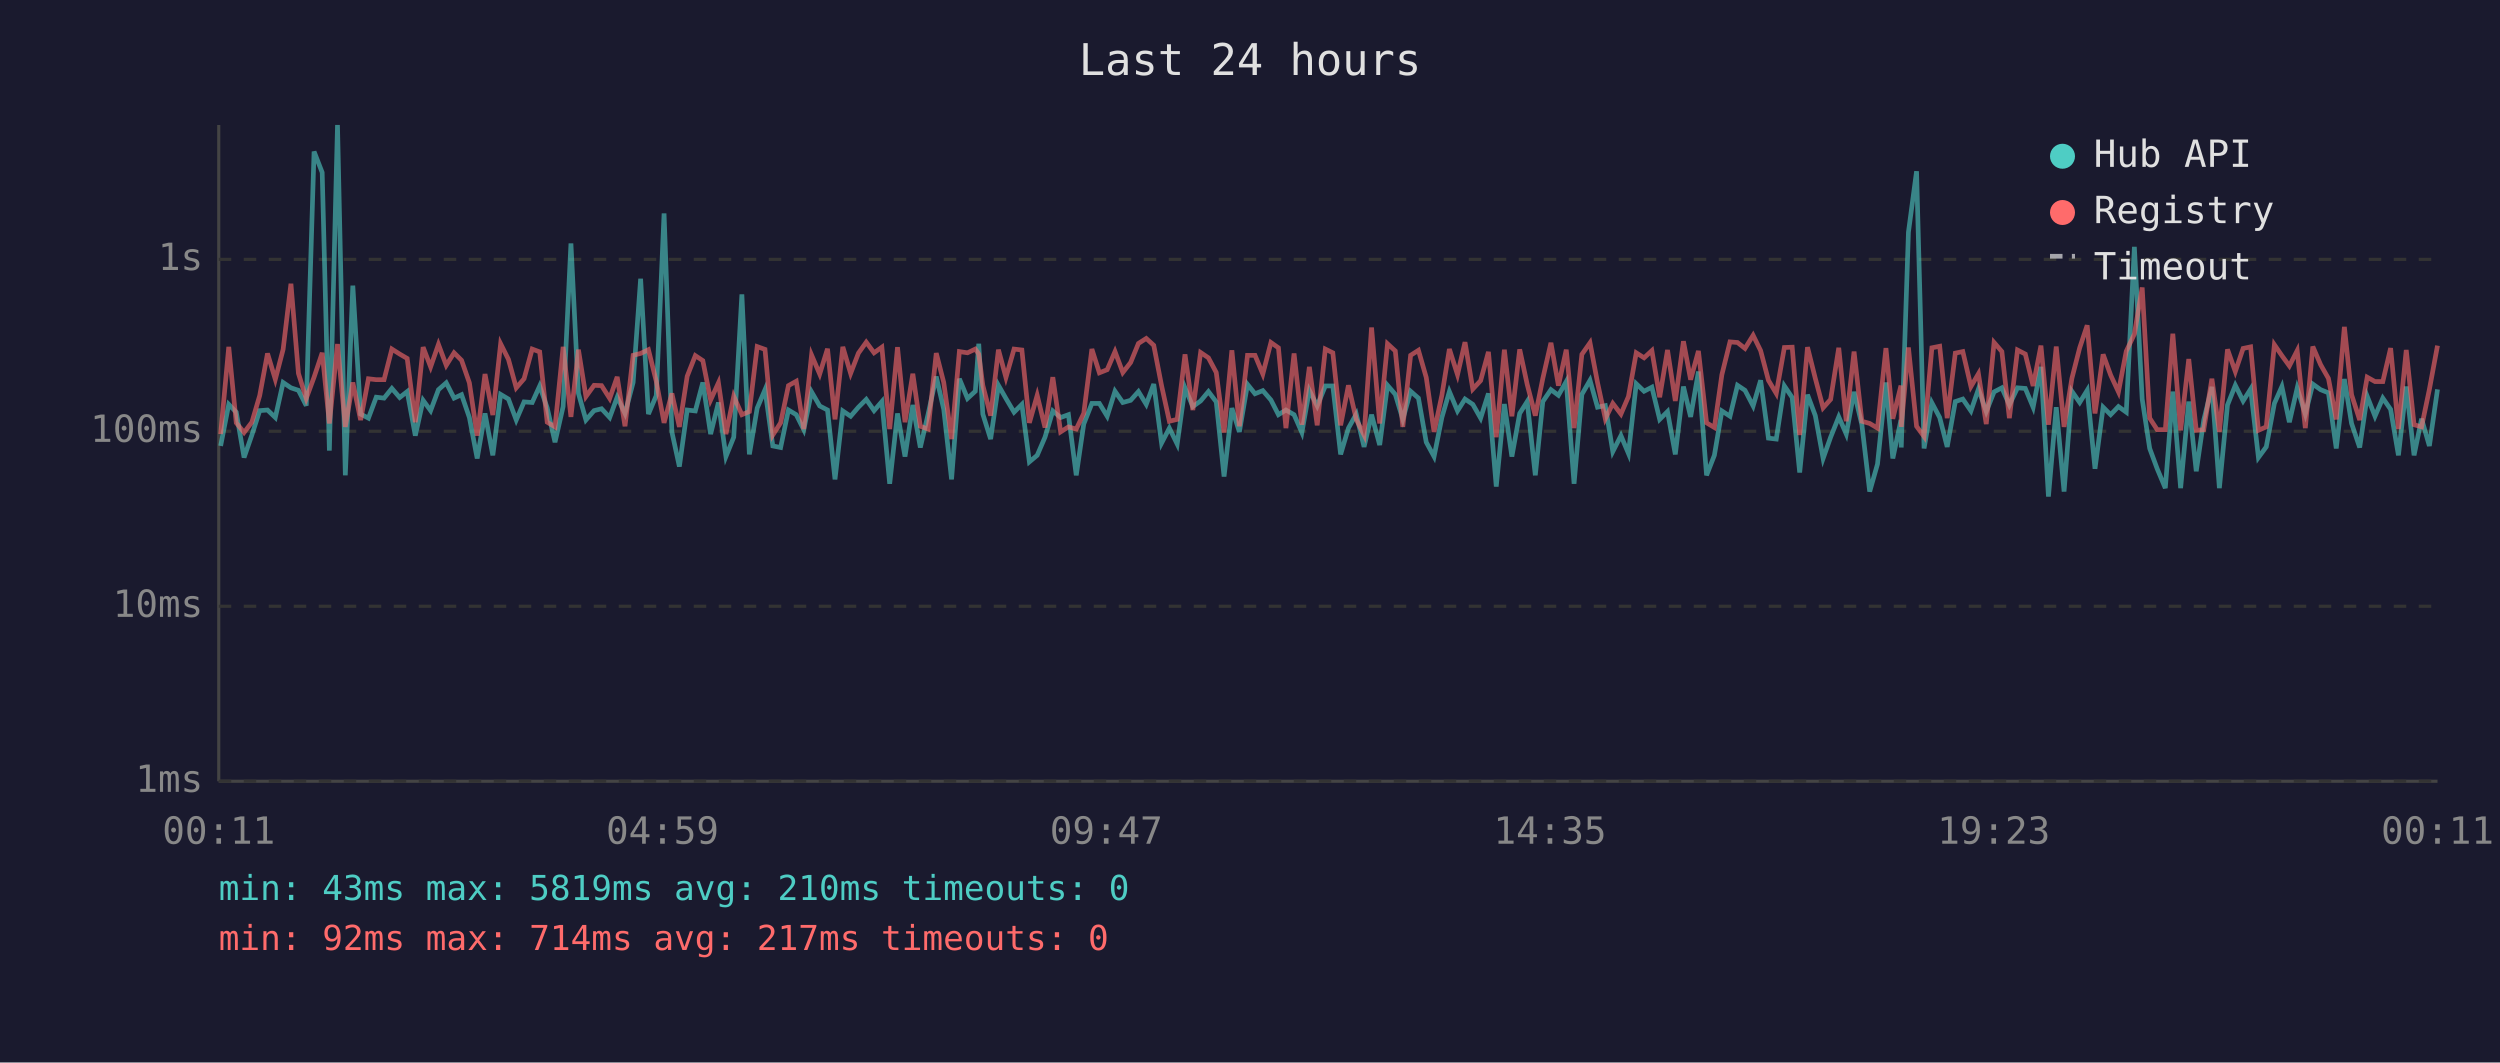
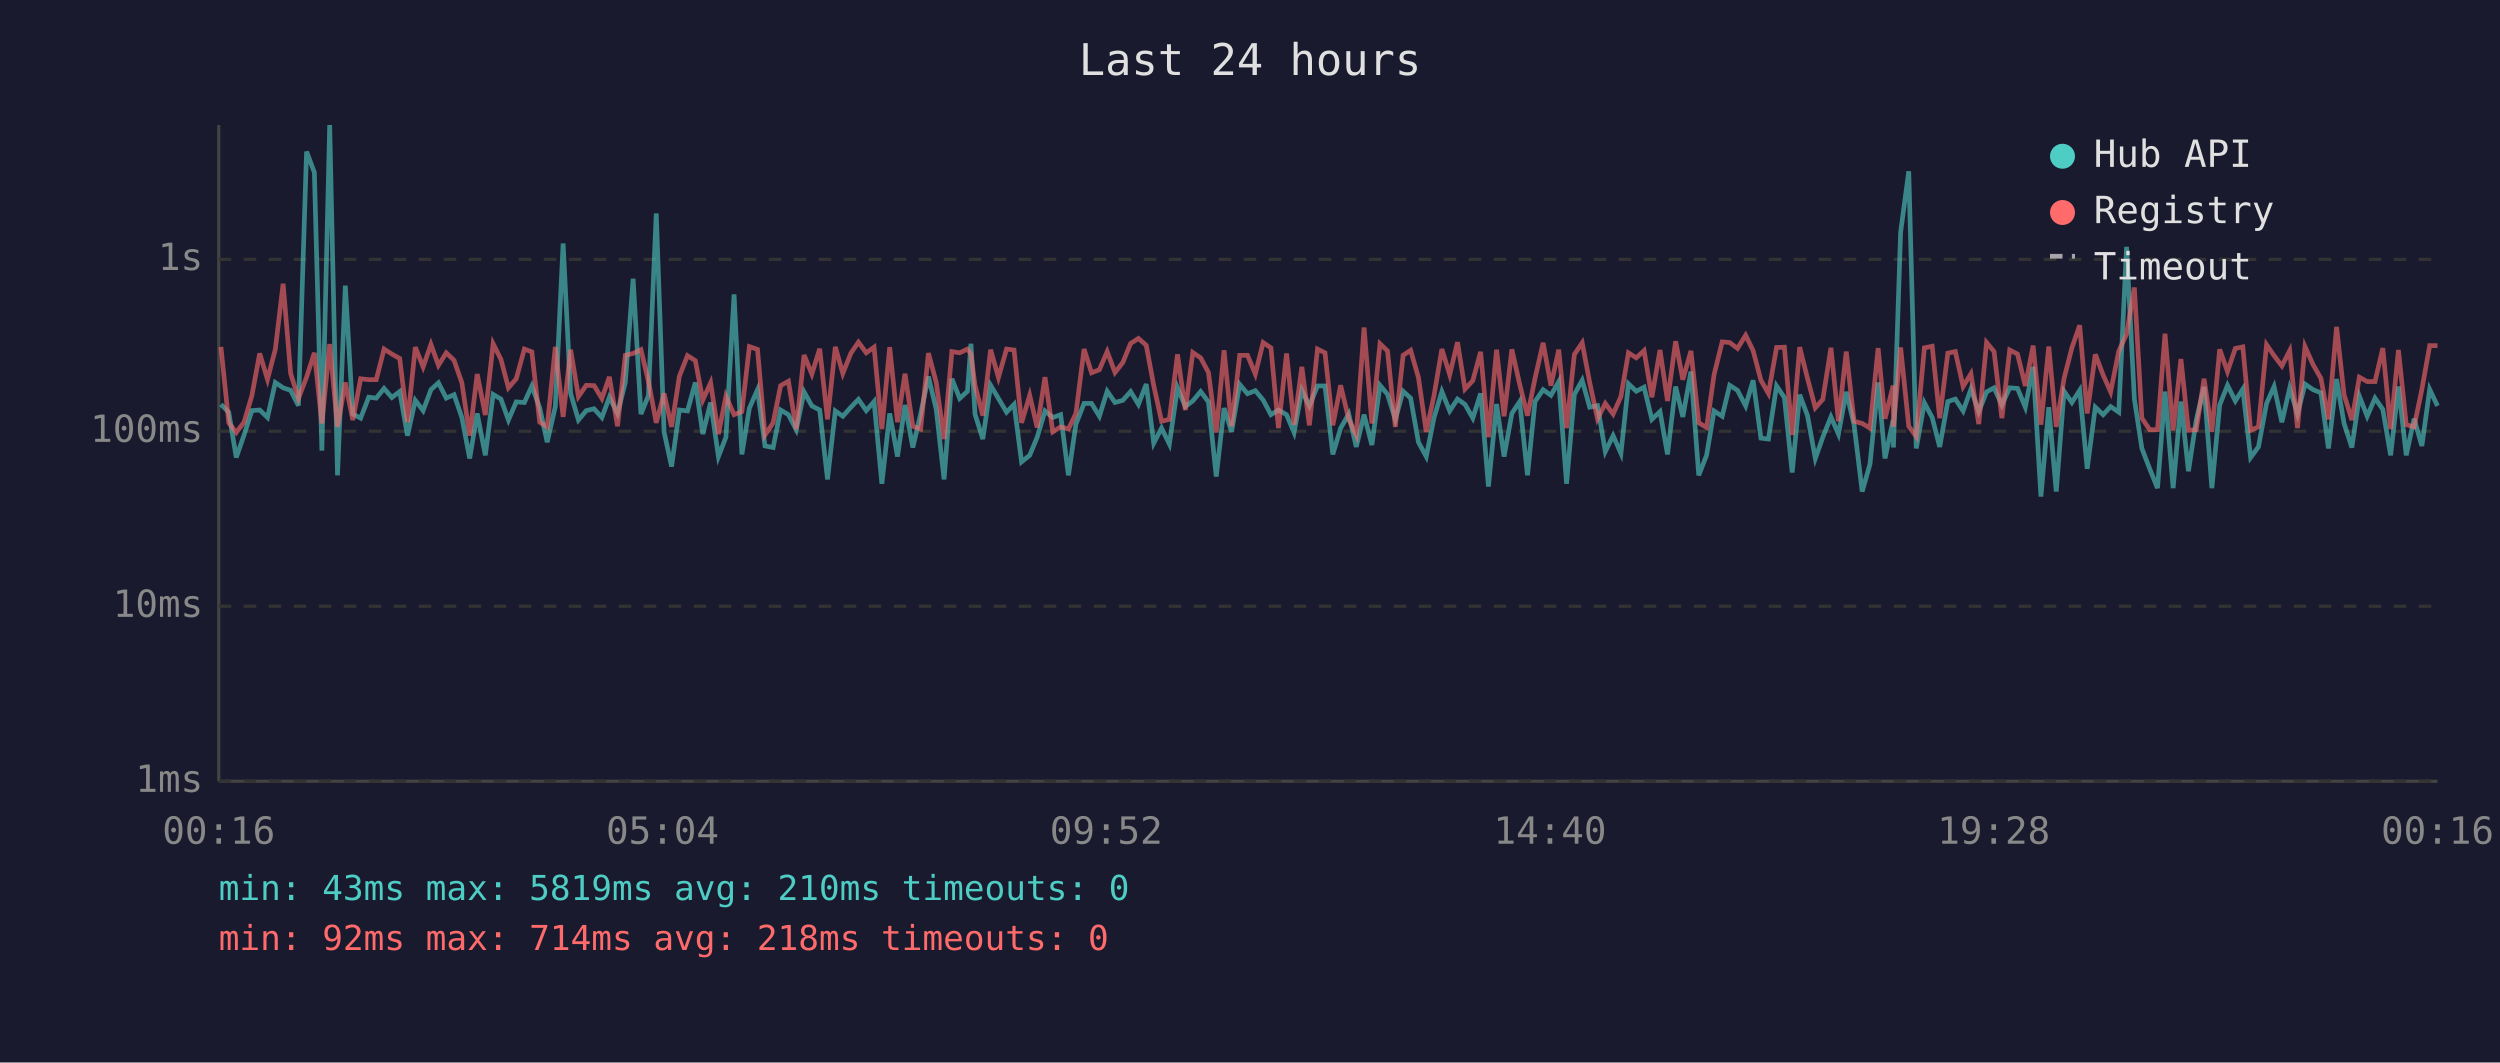
<svg xmlns="http://www.w3.org/2000/svg" viewBox="0 0 800 340" font-family="monospace" font-size="12">
  <rect width="800" height="340" fill="#1a1a2e" />
  <text x="400" y="24" fill="#e0e0e0" font-size="14" text-anchor="middle">Last 24 hours</text>
  <line x1="70" y1="40" x2="70" y2="250" stroke="#444" stroke-width="1" />
  <line x1="70" y1="250" x2="780" y2="250" stroke="#444" stroke-width="1" />
  <line x1="70" y1="250" x2="780" y2="250" stroke="#333" stroke-width="1" stroke-dasharray="4" />
  <text x="65" y="250" fill="#888" text-anchor="end" dominant-baseline="middle">1ms</text>
  <line x1="70" y1="194" x2="780" y2="194" stroke="#333" stroke-width="1" stroke-dasharray="4" />
  <text x="65" y="194" fill="#888" text-anchor="end" dominant-baseline="middle">10ms</text>
  <line x1="70" y1="138" x2="780" y2="138" stroke="#333" stroke-width="1" stroke-dasharray="4" />
  <text x="65" y="138" fill="#888" text-anchor="end" dominant-baseline="middle">100ms</text>
  <line x1="70" y1="83" x2="780" y2="83" stroke="#333" stroke-width="1" stroke-dasharray="4" />
  <text x="65" y="83" fill="#888" text-anchor="end" dominant-baseline="middle">1s</text>
-   <text x="70" y="270" fill="#888" text-anchor="middle">00:11</text>
-   <text x="212" y="270" fill="#888" text-anchor="middle">04:59</text>
-   <text x="354" y="270" fill="#888" text-anchor="middle">09:47</text>
-   <text x="496" y="270" fill="#888" text-anchor="middle">14:35</text>
-   <text x="638" y="270" fill="#888" text-anchor="middle">19:23</text>
-   <text x="780" y="270" fill="#888" text-anchor="middle">00:11</text>
-   <polyline points="70.6,142.7 73.2,129.4 75.6,131.9 78.1,146.4 80.6,139.2 83.1,131.4 85.6,131.2 88.1,133.6 90.6,122.4 93.1,124.1 95.5,124.9 98.0,129.8 100.5,48.5 103.1,55.2 105.4,144.2 108.0,40.0 110.5,152.1 112.9,91.4 115.4,132.5 117.9,133.8 120.4,127.1 122.9,127.4 125.4,124.3 127.9,127.2 130.3,125.3 132.9,139.4 135.4,128.1 137.8,131.4 140.3,124.7 142.8,122.5 145.3,127.4 147.7,126.3 150.2,133.6 152.7,146.7 155.2,132.3 157.7,145.7 160.2,126.2 162.7,127.7 165.2,134.4 167.7,128.6 170.3,128.8 172.7,123.5 175.1,130.5 177.6,141.5 180.2,130.1 182.7,77.9 185.1,125.9 187.5,134.4 190.1,131.4 192.5,130.8 195.1,133.6 197.5,127.1 200.0,132.3 202.6,122.4 205.0,89.2 207.5,132.5 210.0,126.6 212.5,68.3 215.0,138.2 217.4,149.3 219.9,131.2 222.5,131.5 224.9,122.4 227.4,138.9 229.9,128.8 232.3,146.1 234.8,139.9 237.4,94.2 239.8,145.4 242.3,130.6 244.8,124.7 247.3,142.7 249.8,143.2 252.3,131.2 254.8,132.7 257.2,137.5 259.7,125.4 262.3,129.9 264.8,131.2 267.2,153.4 269.7,131.5 272.2,133.2 274.7,130.3 277.2,127.8 279.7,131.4 282.2,128.5 284.7,154.8 287.2,132.3 289.6,146.1 292.1,129.6 294.5,143.2 297.0,132.5 299.6,120.5 302.0,131.0 304.5,153.4 307.0,121.2 309.6,127.5 312.1,125.2 313.2,110.0 314.5,132.5 317.0,140.5 319.5,123.3 321.9,127.5 324.5,131.9 327.0,129.4 329.4,147.8 331.9,145.7 334.4,139.9 336.9,131.5 339.4,133.6 341.9,132.7 344.4,152.1 346.8,135.7 349.4,129.1 351.8,129.1 354.3,133.2 356.8,125.2 359.3,128.8 361.8,128.1 364.3,125.3 366.8,129.4 369.2,122.9 371.7,141.8 374.2,137.0 376.7,142.1 379.2,124.1 381.7,130.1 384.2,128.3 386.7,125.3 389.2,128.6 391.7,152.5 394.2,130.6 396.6,138.2 399.2,123.0 401.6,126.0 404.1,125.0 406.7,128.0 409.1,132.7 411.5,131.2 414.1,132.7 416.6,138.4 419.0,124.9 421.5,129.9 424.1,123.5 426.5,123.5 429.0,145.4 431.5,137.0 434.0,132.5 436.5,143.0 438.9,132.7 441.5,142.4 444.0,123.3 446.5,126.2 448.9,134.2 451.4,125.2 453.9,127.4 456.4,141.5 458.9,146.1 461.4,133.6 463.8,125.3 466.4,131.5 468.8,127.7 471.3,129.4 473.8,133.8 476.3,125.9 478.8,155.7 481.4,129.3 483.8,146.1 486.3,132.3 488.7,128.5 491.3,152.1 493.7,128.5 496.3,124.7 498.7,126.5 501.2,122.1 503.7,154.8 506.2,126.2 508.8,121.7 511.2,130.3 513.7,129.8 516.1,144.5 518.7,139.4 521.1,145.1 523.6,122.8 526.1,125.2 528.6,123.9 531.1,134.2 533.6,131.7 536.1,145.4 538.7,123.7 541.0,133.4 543.5,118.9 546.1,152.1 548.6,145.7 551.0,131.5 553.6,133.2 556.0,123.3 558.4,124.9 561.0,129.9 563.4,121.7 565.9,140.2 568.4,140.5 571.0,123.5 573.5,127.2 575.9,151.2 578.4,126.3 580.9,133.0 583.4,146.7 585.8,139.9 588.4,133.4 590.8,138.9 593.3,125.4 595.8,135.9 598.3,157.3 600.8,148.5 603.5,122.4 605.7,146.7 608.3,134.4 608.4,143.2 610.7,74.3 613.3,54.8 615.7,143.5 618.2,128.9 620.7,133.6 623.1,143.0 625.7,128.5 628.1,127.7 630.7,131.5 633.1,124.5 635.6,131.7 638.1,125.4 640.6,124.1 643.0,129.6 645.6,124.1 648.1,124.3 650.6,130.3 653.1,117.4 655.5,158.9 658.0,130.3 660.5,157.3 663.0,125.2 665.5,128.8 667.9,124.9 670.4,150.0 673.0,130.3 675.4,132.7 677.9,130.1 680.4,131.9 683.0,79.0 685.5,127.7 687.9,143.5 690.3,150.0 692.9,156.2 695.3,125.3 697.8,156.2 700.4,128.5 702.8,150.8 705.2,134.4 707.8,123.8 710.2,156.2 712.8,129.6 715.3,123.3 717.8,128.3 720.2,124.5 722.7,146.4 725.2,143.0 727.8,129.1 730.2,123.7 732.6,135.1 735.1,124.2 737.7,132.5 740.1,122.9 742.6,124.7 745.1,125.7 747.6,143.5 750.2,121.3 752.5,135.5 755.1,143.2 757.5,126.8 760.0,133.2 762.5,127.4 765.0,131.0 767.5,145.7 770.0,123.7 772.5,145.7 774.9,134.0 777.4,142.7 780.0,124.6" fill="none" stroke="#4ecdc4" stroke-width="1.5" opacity="0.6" />
-   <polyline points="70.6,138.9 73.2,111.0 75.6,135.3 78.1,138.4 80.6,135.1 83.1,126.6 85.6,113.1 88.1,121.4 90.6,111.8 93.1,90.8 95.5,119.5 98.0,127.5 100.5,120.7 103.1,112.9 105.4,135.5 108.0,110.1 110.5,136.6 112.9,122.4 115.4,134.4 117.9,121.2 120.4,121.5 122.9,121.5 125.4,111.7 127.9,113.3 130.3,114.7 132.9,135.1 135.4,111.1 137.8,117.4 140.3,110.2 142.8,116.9 145.3,112.9 147.7,115.3 150.2,122.5 152.7,139.4 155.2,119.7 157.7,132.8 160.2,110.0 162.7,115.0 165.2,124.1 167.7,121.2 170.3,111.7 172.7,112.6 175.1,135.1 177.6,136.6 180.2,111.0 182.7,133.4 185.1,111.9 187.5,126.9 190.1,123.3 192.5,123.4 195.1,127.5 197.5,120.6 200.0,136.4 202.6,113.7 205.0,113.1 207.5,111.9 210.0,122.0 212.5,135.3 215.0,125.9 217.4,136.6 219.9,120.4 222.5,113.8 224.9,115.4 227.4,128.0 229.9,122.5 232.3,138.9 234.8,126.8 237.4,132.7 239.8,131.7 242.3,110.9 244.8,111.8 247.3,139.2 249.8,135.3 252.3,123.4 254.8,122.0 257.2,137.3 259.7,113.6 262.3,119.7 264.8,111.6 267.2,134.2 269.7,111.0 272.2,119.5 274.7,113.0 277.2,109.5 279.7,112.9 282.2,111.1 284.7,137.3 287.2,111.1 289.6,135.1 292.1,119.6 294.5,136.4 297.0,137.3 299.6,113.0 302.0,122.4 304.5,140.5 307.0,112.5 309.6,112.9 312.1,111.7 313.2,113.3 314.5,123.3 317.0,133.0 319.5,111.9 321.9,120.8 324.5,111.7 327.0,112.0 329.4,135.3 331.9,126.5 334.4,136.8 336.9,120.7 339.4,138.2 341.9,136.6 344.4,137.3 346.8,132.3 349.4,111.7 351.8,119.3 354.3,118.3 356.8,112.5 359.3,119.2 361.8,116.0 364.3,109.9 366.8,108.3 369.2,110.5 371.7,123.4 374.2,134.8 376.7,134.2 379.2,113.4 381.7,131.2 384.2,112.8 386.7,114.5 389.2,119.2 391.7,138.4 394.2,112.1 396.6,136.4 399.2,113.7 401.6,113.7 404.1,119.7 406.7,109.6 409.1,111.3 411.5,137.0 414.1,113.1 416.6,135.9 419.0,117.4 421.5,136.1 424.1,111.7 426.5,112.9 429.0,136.1 431.5,123.3 434.0,134.2 436.5,139.2 438.9,104.8 441.5,135.5 444.0,110.0 446.5,112.3 448.9,136.6 451.4,113.7 453.9,112.1 456.4,120.8 458.9,138.2 461.4,126.5 463.8,111.7 466.4,119.9 468.8,109.5 471.3,124.5 473.8,121.8 476.3,112.6 478.8,139.9 481.4,111.9 483.8,133.2 486.3,111.8 488.7,123.0 491.3,133.0 493.7,121.1 496.3,109.7 498.7,123.4 501.2,111.9 503.7,137.0 506.2,113.4 508.8,109.7 511.2,122.4 513.7,134.0 516.1,129.1 518.7,132.5 521.1,126.9 523.6,112.9 526.1,114.5 528.6,112.2 531.1,127.1 533.6,112.0 536.1,128.3 538.7,109.2 541.0,121.5 543.5,112.3 546.1,135.3 548.6,136.8 551.0,119.9 553.6,109.4 556.0,109.6 558.4,111.5 561.0,107.3 563.4,112.2 565.9,121.7 568.4,125.9 571.0,111.2 573.5,111.1 575.9,139.2 578.4,111.1 580.9,121.1 583.4,130.5 585.8,127.8 588.4,111.3 590.8,134.8 593.3,112.5 595.8,134.8 598.3,135.5 600.8,137.0 603.5,111.4 605.7,134.0 608.3,123.4 608.4,136.6 610.7,111.2 613.3,136.4 615.7,139.7 618.2,111.3 620.7,110.8 623.1,133.8 625.7,113.0 628.1,112.5 630.7,123.7 633.1,119.6 635.6,135.7 638.1,109.6 640.6,112.5 643.0,133.8 645.6,112.0 648.1,113.3 650.6,123.5 653.1,110.6 655.5,135.9 658.0,110.9 660.5,136.6 663.0,121.1 665.5,111.3 667.9,104.1 670.4,132.3 673.0,113.4 675.4,120.0 677.9,125.4 680.4,112.4 683.0,106.9 685.5,92.0 687.9,133.8 690.3,137.5 692.9,137.5 695.3,106.8 697.8,137.7 700.4,114.9 702.8,137.7 705.2,137.5 707.8,121.2 710.2,138.2 712.8,111.8 715.3,118.9 717.8,111.5 720.2,111.0 722.7,137.7 725.2,136.6 727.8,110.3 730.2,113.8 732.6,117.1 735.1,112.2 737.7,137.0 740.1,110.9 742.6,116.7 745.1,121.1 747.6,134.2 750.2,104.6 752.5,126.3 755.1,134.4 757.5,120.7 760.0,122.1 762.5,122.1 765.0,111.4 767.5,137.3 770.0,112.0 772.5,135.9 774.9,136.6 777.4,124.6 780.0,110.6" fill="none" stroke="#ff6b6b" stroke-width="1.5" opacity="0.6" />
+   <text x="70" y="270" fill="#888" text-anchor="middle">00:16</text>
+   <text x="212" y="270" fill="#888" text-anchor="middle">05:04</text>
+   <text x="354" y="270" fill="#888" text-anchor="middle">09:52</text>
+   <text x="496" y="270" fill="#888" text-anchor="middle">14:40</text>
+   <text x="638" y="270" fill="#888" text-anchor="middle">19:28</text>
+   <text x="780" y="270" fill="#888" text-anchor="middle">00:16</text>
+   <polyline points="70.7,129.4 73.2,131.9 75.6,146.4 78.1,139.2 80.6,131.4 83.1,131.2 85.6,133.6 88.1,122.4 90.6,124.1 93.0,124.9 95.5,129.8 98.1,48.5 100.6,55.2 103.0,144.2 105.5,40.0 108.0,152.1 110.5,91.4 112.9,132.5 115.4,133.8 118.0,127.1 120.4,127.4 122.9,124.3 125.4,127.2 127.9,125.3 130.4,139.4 132.9,128.1 135.4,131.4 137.9,124.7 140.3,122.5 142.8,127.4 145.3,126.3 147.8,133.6 150.3,146.7 152.7,132.3 155.3,145.7 157.8,126.2 160.3,127.7 162.7,134.4 165.2,128.6 167.8,128.8 170.2,123.5 172.7,130.5 175.1,141.5 177.7,130.1 180.2,77.9 182.6,125.9 185.1,134.4 187.6,131.4 190.1,130.8 192.6,133.6 195.0,127.1 197.6,132.3 200.1,122.4 202.6,89.2 205.1,132.5 207.5,126.6 210.0,68.3 212.5,138.2 214.9,149.3 217.4,131.2 220.0,131.5 222.5,122.4 224.9,138.9 227.4,128.8 229.9,146.1 232.3,139.9 234.9,94.2 237.4,145.4 239.8,130.6 242.4,124.7 244.8,142.7 247.4,143.2 249.8,131.2 252.3,132.7 254.8,137.5 257.3,125.4 259.8,129.9 262.3,131.2 264.8,153.4 267.3,131.5 269.7,133.2 272.3,130.3 274.7,127.8 277.2,131.4 279.7,128.5 282.2,154.8 284.7,132.3 287.2,146.1 289.6,129.6 292.1,143.2 294.6,132.5 297.1,120.5 299.6,131.0 302.1,153.4 304.6,121.2 307.1,127.5 309.6,125.2 310.7,110.0 312.0,132.5 314.5,140.5 317.0,123.3 319.5,127.5 322.1,131.9 324.5,129.4 326.9,147.8 329.5,145.7 331.9,139.9 334.4,131.5 336.9,133.6 339.4,132.7 341.9,152.1 344.3,135.7 346.9,129.1 349.3,129.1 351.8,133.2 354.3,125.2 356.8,128.8 359.3,128.1 361.8,125.3 364.3,129.4 366.8,122.9 369.2,141.8 371.7,137.0 374.2,142.1 376.8,124.1 379.3,130.1 381.7,128.3 384.2,125.3 386.7,128.6 389.2,152.5 391.7,130.6 394.1,138.2 396.7,123.0 399.2,126.0 401.7,125.0 404.2,128.0 406.7,132.7 409.1,131.2 411.7,132.7 414.1,138.4 416.6,124.9 419.0,129.9 421.6,123.5 424.0,123.5 426.5,145.4 429.0,137.0 431.6,132.5 434.0,143.0 436.5,132.7 439.0,142.4 441.6,123.3 444.0,126.2 446.5,134.2 449.0,125.2 451.4,127.4 453.9,141.5 456.4,146.1 458.9,133.6 461.4,125.3 463.9,131.5 466.4,127.7 468.8,129.4 471.3,133.8 473.8,125.9 476.3,155.7 478.9,129.3 481.3,146.1 483.8,132.3 486.3,128.5 488.8,152.1 491.2,128.5 493.8,124.7 496.3,126.5 498.8,122.1 501.3,154.8 503.8,126.2 506.3,121.7 508.7,130.3 511.2,129.8 513.7,144.5 516.2,139.4 518.7,145.1 521.1,122.8 523.6,125.2 526.1,123.9 528.6,134.2 531.2,131.7 533.6,145.4 536.2,123.7 538.5,133.4 541.1,118.9 543.6,152.1 546.1,145.7 548.5,131.5 551.1,133.2 553.5,123.3 556.0,124.9 558.6,129.9 561.0,121.7 563.5,140.2 565.9,140.5 568.5,123.5 571.0,127.2 573.5,151.2 575.9,126.3 578.4,133.0 580.9,146.7 583.3,139.9 585.9,133.4 588.3,138.9 590.8,125.4 593.3,135.9 595.9,157.3 598.4,148.5 601.0,122.4 603.2,146.7 605.8,134.4 605.9,143.2 608.2,74.3 610.8,54.8 613.2,143.5 615.8,128.9 618.3,133.6 620.7,143.0 623.3,128.5 625.7,127.7 628.2,131.5 630.7,124.5 633.2,131.7 635.7,125.4 638.1,124.1 640.6,129.6 643.1,124.1 645.6,124.3 648.1,130.3 650.6,117.4 653.1,158.9 655.6,130.3 658.0,157.3 660.5,125.2 663.0,128.8 665.5,124.9 667.9,150.0 670.5,130.3 673.0,132.7 675.4,130.1 678.0,131.9 680.5,79.0 683.0,127.7 685.4,143.5 687.9,150.0 690.4,156.2 692.8,125.3 695.4,156.2 697.9,128.5 700.3,150.8 702.8,134.4 705.3,123.8 707.8,156.2 710.3,129.6 712.8,123.3 715.3,128.3 717.7,124.5 720.2,146.4 722.7,143.0 725.3,129.1 727.7,123.7 730.2,135.1 732.7,124.2 735.2,132.5 737.6,122.9 740.2,124.7 742.7,125.7 745.1,143.5 747.7,121.3 750.1,135.5 752.6,143.2 755.0,126.8 757.5,133.2 760.0,127.4 762.5,131.0 765.0,145.7 767.5,123.7 770.0,145.7 772.5,134.0 775.0,142.7 777.5,124.6 780.0,129.9" fill="none" stroke="#4ecdc4" stroke-width="1.5" opacity="0.6" />
+   <polyline points="70.7,111.0 73.2,135.3 75.6,138.4 78.1,135.1 80.6,126.6 83.1,113.1 85.6,121.4 88.1,111.8 90.6,90.8 93.0,119.5 95.5,127.5 98.1,120.7 100.6,112.9 103.0,135.5 105.5,110.1 108.0,136.6 110.5,122.4 112.9,134.4 115.4,121.2 118.0,121.5 120.4,121.5 122.9,111.7 125.4,113.3 127.9,114.7 130.4,135.1 132.9,111.1 135.4,117.4 137.9,110.2 140.3,116.9 142.8,112.9 145.3,115.3 147.8,122.5 150.3,139.4 152.7,119.7 155.3,132.8 157.8,110.0 160.3,115.0 162.7,124.1 165.2,121.2 167.8,111.7 170.2,112.6 172.7,135.1 175.1,136.6 177.7,111.0 180.2,133.4 182.6,111.9 185.1,126.9 187.6,123.3 190.1,123.4 192.6,127.5 195.0,120.6 197.6,136.4 200.1,113.7 202.6,113.1 205.1,111.9 207.5,122.0 210.0,135.3 212.5,125.9 214.9,136.6 217.4,120.4 220.0,113.8 222.5,115.4 224.9,128.0 227.4,122.5 229.9,138.9 232.3,126.8 234.9,132.7 237.4,131.7 239.8,110.9 242.4,111.8 244.8,139.2 247.4,135.3 249.8,123.4 252.3,122.0 254.8,137.3 257.3,113.6 259.8,119.7 262.3,111.6 264.8,134.2 267.3,111.0 269.7,119.5 272.3,113.0 274.7,109.5 277.2,112.9 279.7,111.1 282.2,137.3 284.7,111.1 287.2,135.1 289.6,119.6 292.1,136.4 294.6,137.3 297.1,113.0 299.6,122.4 302.1,140.5 304.6,112.5 307.1,112.9 309.6,111.7 310.7,113.3 312.0,123.3 314.5,133.0 317.0,111.9 319.5,120.8 322.1,111.7 324.5,112.0 326.9,135.3 329.5,126.5 331.9,136.8 334.4,120.7 336.9,138.2 339.4,136.6 341.9,137.3 344.3,132.3 346.9,111.7 349.3,119.3 351.8,118.3 354.3,112.5 356.8,119.2 359.3,116.0 361.8,109.9 364.3,108.3 366.8,110.5 369.2,123.4 371.7,134.8 374.2,134.2 376.8,113.4 379.3,131.2 381.7,112.8 384.2,114.5 386.7,119.2 389.2,138.4 391.7,112.1 394.1,136.4 396.7,113.7 399.2,113.7 401.7,119.7 404.2,109.6 406.7,111.3 409.1,137.0 411.7,113.1 414.1,135.9 416.6,117.4 419.0,136.1 421.6,111.7 424.0,112.9 426.5,136.1 429.0,123.3 431.6,134.2 434.0,139.2 436.5,104.8 439.0,135.5 441.6,110.0 444.0,112.3 446.5,136.6 449.0,113.7 451.4,112.1 453.9,120.8 456.4,138.2 458.9,126.5 461.4,111.7 463.9,119.9 466.4,109.5 468.8,124.5 471.3,121.8 473.8,112.6 476.3,139.9 478.9,111.9 481.3,133.2 483.8,111.8 486.3,123.0 488.8,133.0 491.2,121.1 493.8,109.7 496.3,123.4 498.8,111.9 501.3,137.0 503.8,113.4 506.3,109.7 508.7,122.4 511.2,134.0 513.7,129.1 516.2,132.5 518.7,126.9 521.1,112.9 523.6,114.5 526.1,112.2 528.6,127.1 531.2,112.0 533.6,128.3 536.2,109.2 538.5,121.5 541.1,112.3 543.6,135.3 546.1,136.8 548.5,119.9 551.1,109.4 553.5,109.6 556.0,111.5 558.6,107.3 561.0,112.2 563.5,121.7 565.9,125.9 568.5,111.2 571.0,111.1 573.5,139.2 575.9,111.1 578.4,121.1 580.9,130.5 583.3,127.8 585.9,111.3 588.3,134.8 590.8,112.5 593.3,134.8 595.9,135.5 598.4,137.0 601.0,111.4 603.2,134.0 605.8,123.4 605.9,136.6 608.2,111.2 610.8,136.4 613.2,139.7 615.8,111.3 618.3,110.8 620.7,133.8 623.3,113.0 625.7,112.5 628.2,123.7 630.7,119.6 633.2,135.7 635.7,109.6 638.1,112.5 640.6,133.8 643.1,112.0 645.6,113.3 648.1,123.5 650.6,110.6 653.1,135.9 655.6,110.9 658.0,136.6 660.5,121.1 663.0,111.3 665.5,104.1 667.9,132.3 670.5,113.4 673.0,120.0 675.4,125.4 678.0,112.4 680.5,106.9 683.0,92.0 685.4,133.8 687.9,137.5 690.4,137.5 692.8,106.8 695.4,137.7 697.9,114.9 700.3,137.7 702.8,137.5 705.3,121.2 707.8,138.2 710.3,111.8 712.8,118.9 715.3,111.5 717.7,111.0 720.2,137.7 722.7,136.6 725.3,110.3 727.7,113.8 730.2,117.1 732.7,112.2 735.2,137.0 737.6,110.9 740.2,116.7 742.7,121.1 745.1,134.2 747.7,104.6 750.1,126.3 752.6,134.4 755.0,120.7 757.5,122.1 760.0,122.1 762.5,111.4 765.0,137.3 767.5,112.0 770.0,135.9 772.5,136.6 775.0,124.6 777.5,110.6 780.0,110.6" fill="none" stroke="#ff6b6b" stroke-width="1.5" opacity="0.6" />
  <circle cx="660" cy="50" r="4" fill="#4ecdc4" />
  <text x="670" y="50" fill="#e0e0e0" dominant-baseline="middle">Hub API</text>
  <circle cx="660" cy="68" r="4" fill="#ff6b6b" />
  <text x="670" y="68" fill="#e0e0e0" dominant-baseline="middle">Registry</text>
  <line x1="656" y1="82" x2="664" y2="82" stroke="#e0e0e0" stroke-width="1.5" stroke-dasharray="4,3" opacity="0.7" />
  <text x="670" y="86" fill="#e0e0e0" dominant-baseline="middle">Timeout</text>
  <text x="70" y="288" fill="#4ecdc4" font-size="11">min: 43ms  max: 5819ms  avg: 210ms  timeouts: 0</text>
-   <text x="70" y="304" fill="#ff6b6b" font-size="11">min: 92ms  max: 714ms  avg: 217ms  timeouts: 0</text>
+   <text x="70" y="304" fill="#ff6b6b" font-size="11">min: 92ms  max: 714ms  avg: 218ms  timeouts: 0</text>
</svg>
